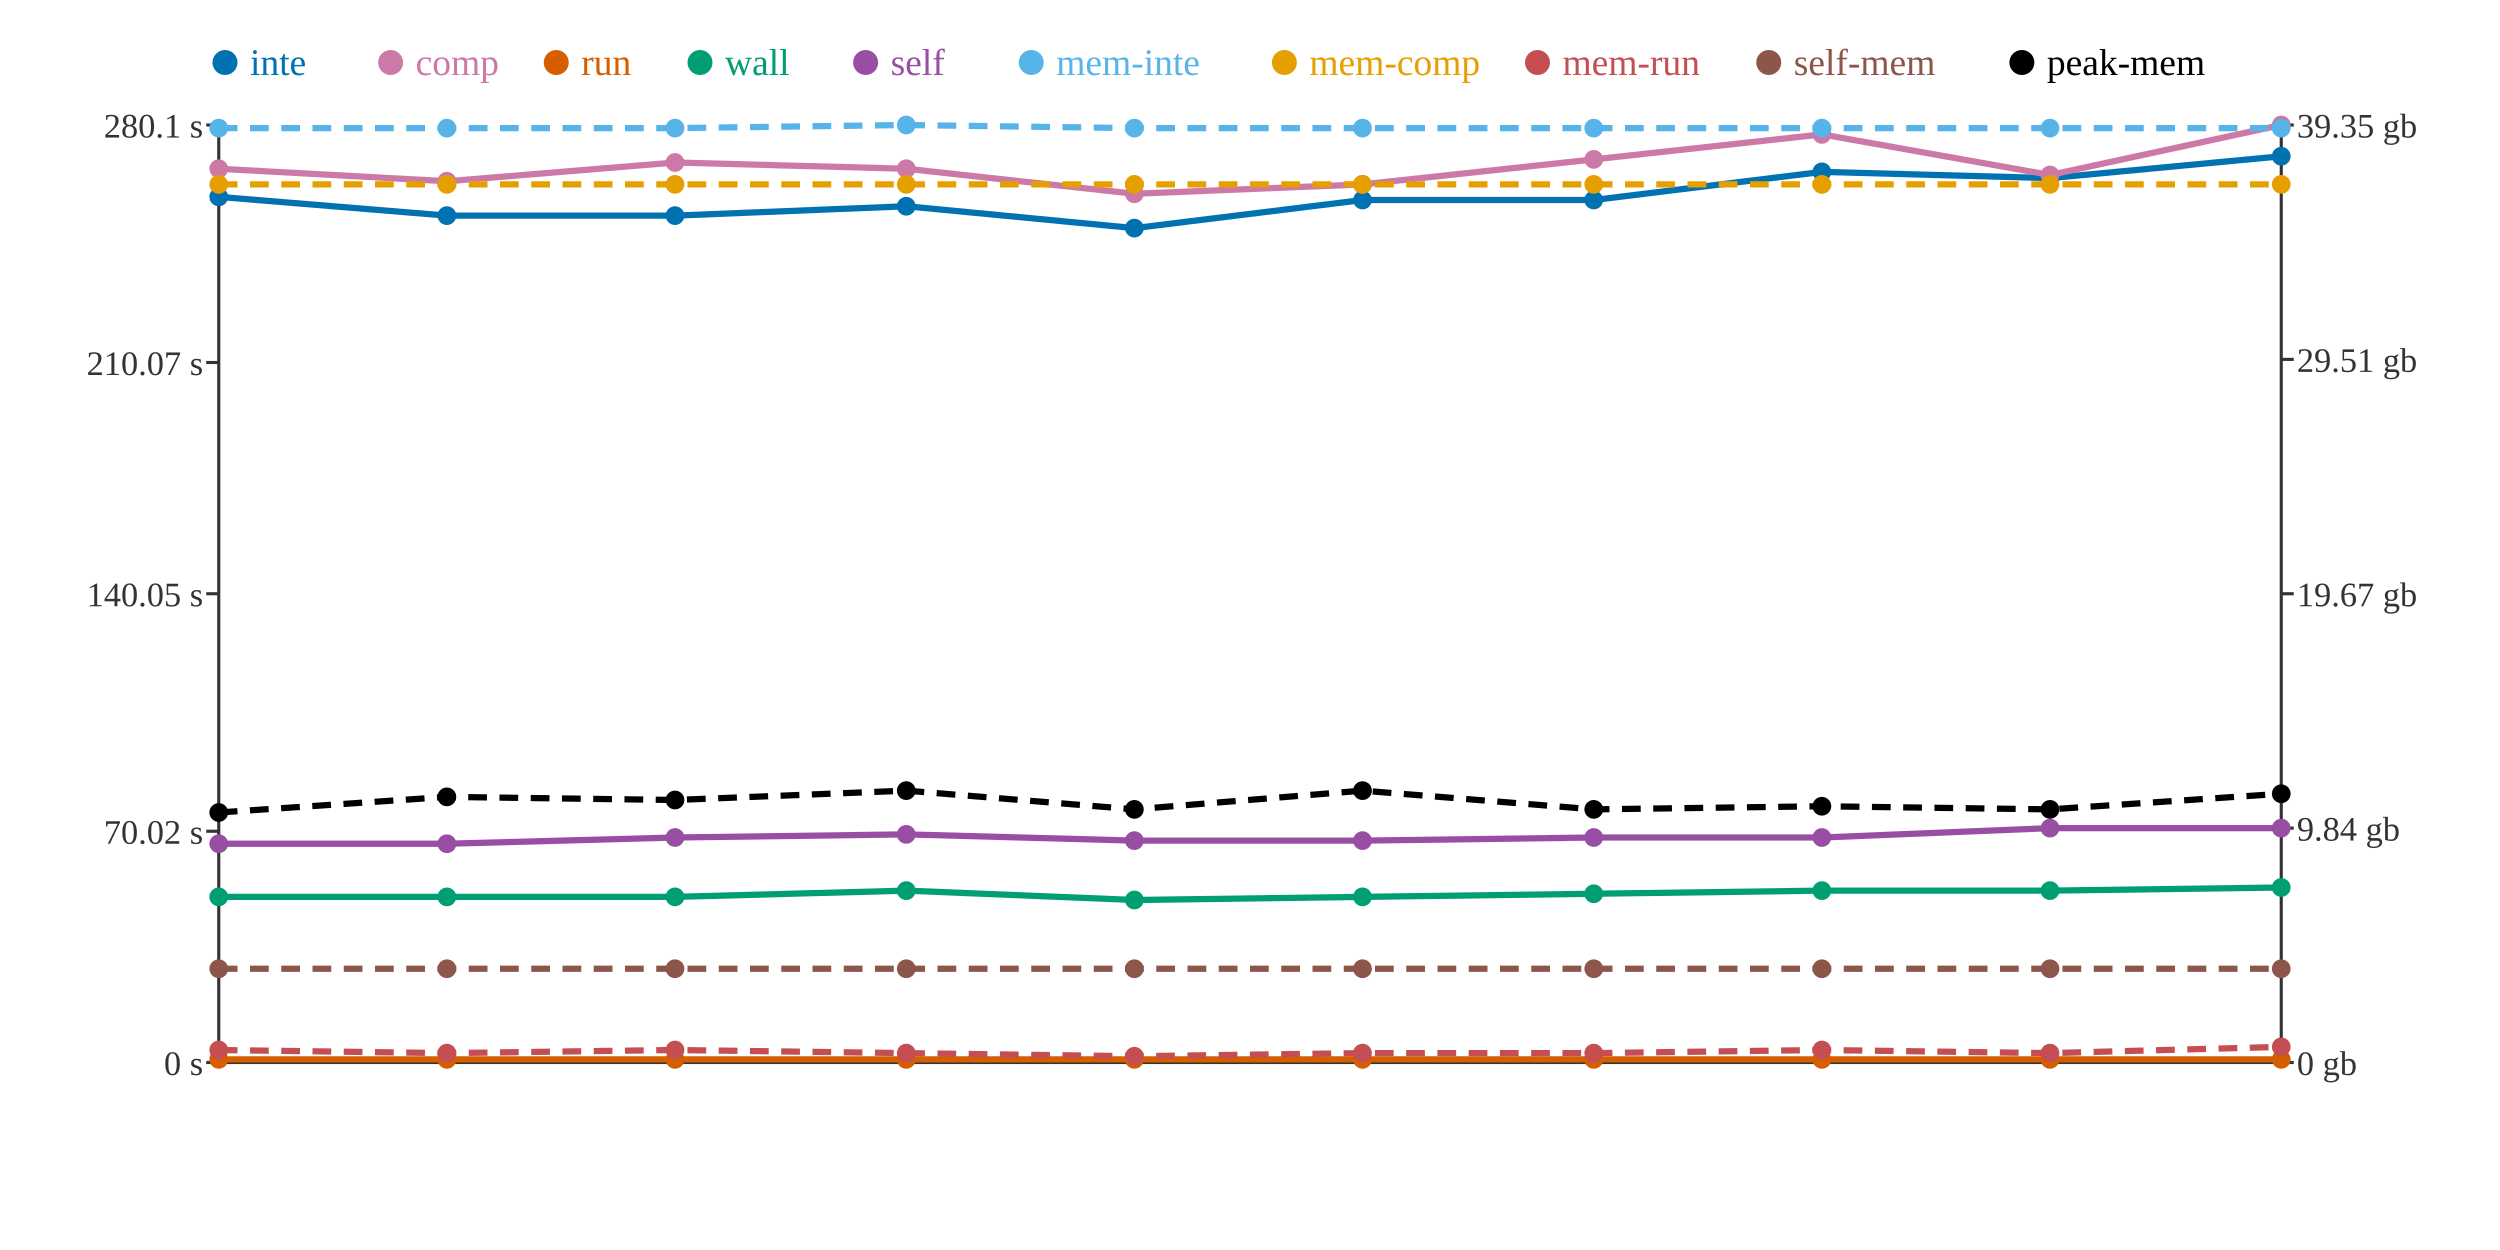
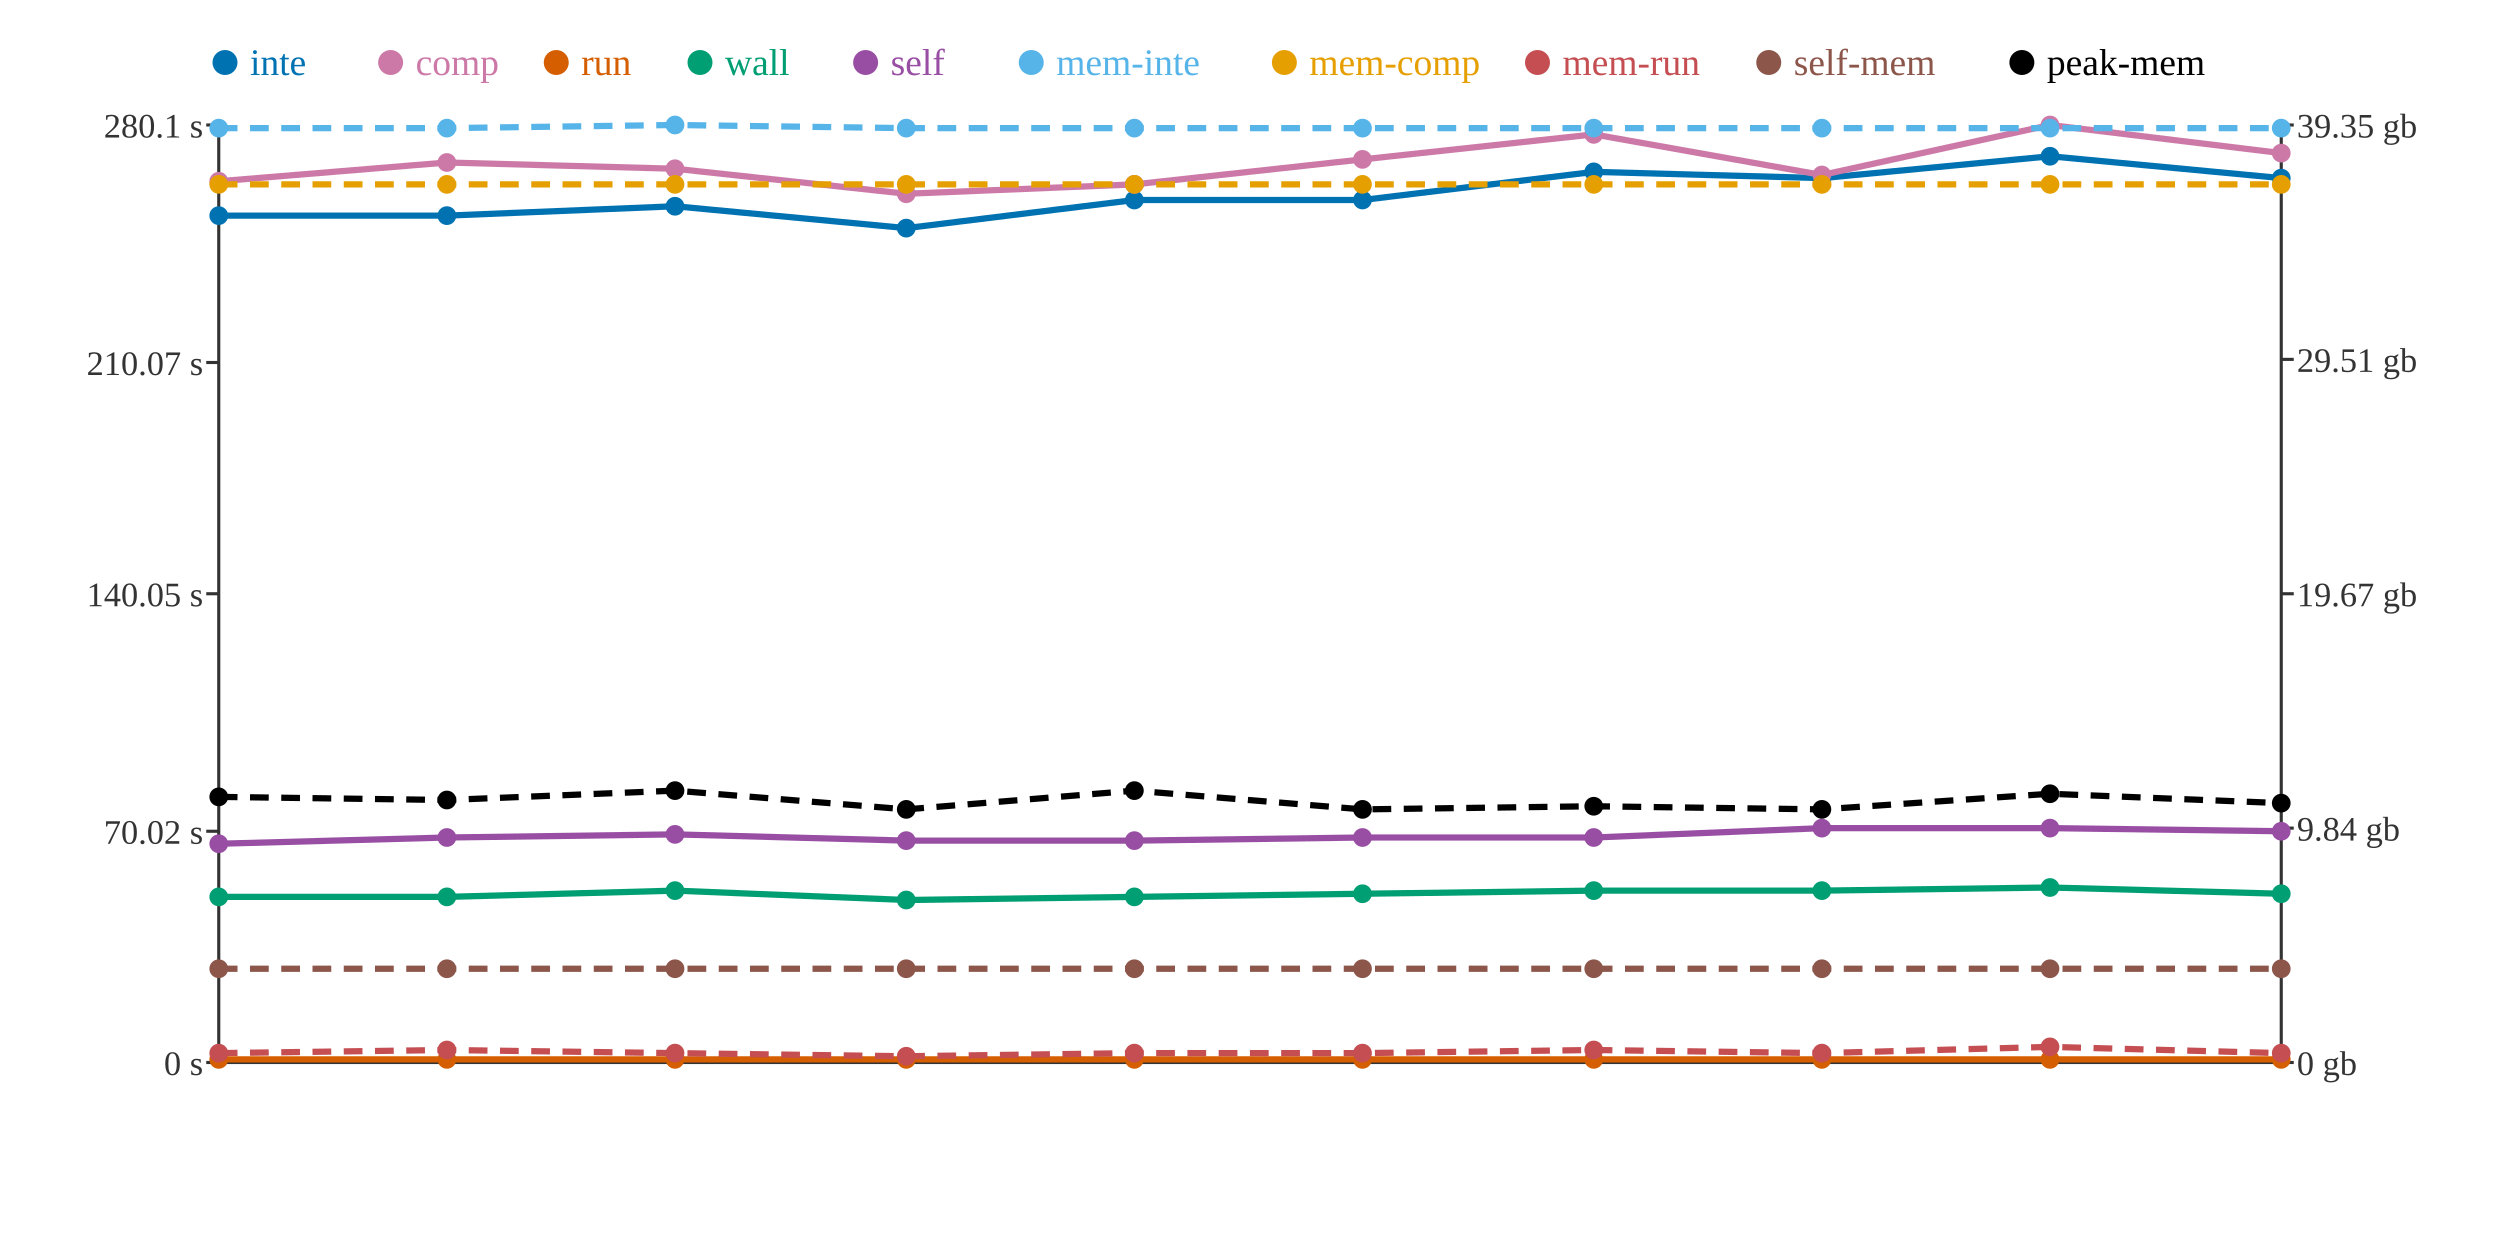
<svg xmlns="http://www.w3.org/2000/svg" width="800" height="400">
  <rect width="800" height="400" fill="white" />
  <line x1="70" y1="40" x2="70" y2="340" stroke="#333" stroke-width="1" />
  <line x1="70" y1="340" x2="730" y2="340" stroke="#333" stroke-width="1" />
  <line x1="730" y1="40" x2="730" y2="340" stroke="#333" stroke-width="1" />
  <line x1="66" y1="340" x2="70" y2="340" stroke="#333" stroke-width="1" />
  <text x="65" y="344" text-anchor="end" font-size="11" fill="#333">0 s</text>
  <line x1="66" y1="266" x2="70" y2="266" stroke="#333" stroke-width="1" />
  <text x="65" y="270" text-anchor="end" font-size="11" fill="#333">70.02 s</text>
  <line x1="66" y1="190" x2="70" y2="190" stroke="#333" stroke-width="1" />
  <text x="65" y="194" text-anchor="end" font-size="11" fill="#333">140.05 s</text>
  <line x1="66" y1="116" x2="70" y2="116" stroke="#333" stroke-width="1" />
  <text x="65" y="120" text-anchor="end" font-size="11" fill="#333">210.07 s</text>
  <line x1="66" y1="40" x2="70" y2="40" stroke="#333" stroke-width="1" />
  <text x="65" y="44" text-anchor="end" font-size="11" fill="#333">280.1 s</text>
  <line x1="730" y1="340" x2="734" y2="340" stroke="#333" stroke-width="1" />
  <text x="735" y="344" text-anchor="start" font-size="11" fill="#333">0 gb</text>
  <line x1="730" y1="265" x2="734" y2="265" stroke="#333" stroke-width="1" />
  <text x="735" y="269" text-anchor="start" font-size="11" fill="#333">9.84 gb</text>
  <line x1="730" y1="190" x2="734" y2="190" stroke="#333" stroke-width="1" />
  <text x="735" y="194" text-anchor="start" font-size="11" fill="#333">19.67 gb</text>
  <line x1="730" y1="115" x2="734" y2="115" stroke="#333" stroke-width="1" />
  <text x="735" y="119" text-anchor="start" font-size="11" fill="#333">29.51 gb</text>
  <line x1="730" y1="40" x2="734" y2="40" stroke="#333" stroke-width="1" />
  <text x="735" y="44" text-anchor="start" font-size="11" fill="#333">39.35 gb</text>
-   <polyline points="70,63 143,69 216,69 290,66 363,73 436,64 510,64 583,55 656,57 730,50" fill="none" stroke="#0072B2" stroke-width="2" />
-   <polyline points="70,54 143,58 216,52 290,54 363,62 436,59 510,51 583,43 656,56 730,40" fill="none" stroke="#CC79A7" stroke-width="2" />
+   <polyline points="70,69 143,69 216,66 290,73 363,64 436,64 510,55 583,57 656,50 730,57" fill="none" stroke="#0072B2" stroke-width="2" />
+   <polyline points="70,58 143,52 216,54 290,62 363,59 436,51 510,43 583,56 656,40 730,49" fill="none" stroke="#CC79A7" stroke-width="2" />
  <polyline points="70,339 143,339 216,339 290,339 363,339 436,339 510,339 583,339 656,339 730,339" fill="none" stroke="#D55E00" stroke-width="2" />
-   <polyline points="70,287 143,287 216,287 290,285 363,288 436,287 510,286 583,285 656,285 730,284" fill="none" stroke="#009E73" stroke-width="2" />
-   <polyline points="70,270 143,270 216,268 290,267 363,269 436,269 510,268 583,268 656,265 730,265" fill="none" stroke="#984EA3" stroke-width="2" />
-   <polyline points="70,41 143,41 216,41 290,40 363,41 436,41 510,41 583,41 656,41 730,41" fill="none" stroke="#56B4E9" stroke-width="2" stroke-dasharray="6 4" />
+   <polyline points="70,287 143,287 216,285 290,288 363,287 436,286 510,285 583,285 656,284 730,286" fill="none" stroke="#009E73" stroke-width="2" />
+   <polyline points="70,270 143,268 216,267 290,269 363,269 436,268 510,268 583,265 656,265 730,266" fill="none" stroke="#984EA3" stroke-width="2" />
+   <polyline points="70,41 143,41 216,40 290,41 363,41 436,41 510,41 583,41 656,41 730,41" fill="none" stroke="#56B4E9" stroke-width="2" stroke-dasharray="6 4" />
  <polyline points="70,59 143,59 216,59 290,59 363,59 436,59 510,59 583,59 656,59 730,59" fill="none" stroke="#E69F00" stroke-width="2" stroke-dasharray="6 4" />
-   <polyline points="70,336 143,337 216,336 290,337 363,338 436,337 510,337 583,336 656,337 730,335" fill="none" stroke="#C44E52" stroke-width="2" stroke-dasharray="6 4" />
+   <polyline points="70,337 143,336 216,337 290,338 363,337 436,337 510,336 583,337 656,335 730,337" fill="none" stroke="#C44E52" stroke-width="2" stroke-dasharray="6 4" />
  <polyline points="70,310 143,310 216,310 290,310 363,310 436,310 510,310 583,310 656,310 730,310" fill="none" stroke="#8C564B" stroke-width="2" stroke-dasharray="6 4" />
-   <polyline points="70,260 143,255 216,256 290,253 363,259 436,253 510,259 583,258 656,259 730,254" fill="none" stroke="#000000" stroke-width="2" stroke-dasharray="6 4" />
-   <circle cx="70" cy="63" r="3" fill="#0072B2" />
-   <circle cx="70" cy="54" r="3" fill="#CC79A7" />
+   <polyline points="70,255 143,256 216,253 290,259 363,253 436,259 510,258 583,259 656,254 730,257" fill="none" stroke="#000000" stroke-width="2" stroke-dasharray="6 4" />
+   <circle cx="70" cy="69" r="3" fill="#0072B2" />
+   <circle cx="70" cy="58" r="3" fill="#CC79A7" />
  <circle cx="70" cy="339" r="3" fill="#D55E00" />
  <circle cx="70" cy="287" r="3" fill="#009E73" />
  <circle cx="70" cy="270" r="3" fill="#984EA3" />
  <circle cx="70" cy="41" r="3" fill="#56B4E9" />
  <circle cx="70" cy="59" r="3" fill="#E69F00" />
-   <circle cx="70" cy="336" r="3" fill="#C44E52" />
+   <circle cx="70" cy="337" r="3" fill="#C44E52" />
  <circle cx="70" cy="310" r="3" fill="#8C564B" />
-   <circle cx="70" cy="260" r="3" fill="#000000" />
+   <circle cx="70" cy="255" r="3" fill="#000000" />
  <circle cx="143" cy="69" r="3" fill="#0072B2" />
-   <circle cx="143" cy="58" r="3" fill="#CC79A7" />
+   <circle cx="143" cy="52" r="3" fill="#CC79A7" />
  <circle cx="143" cy="339" r="3" fill="#D55E00" />
  <circle cx="143" cy="287" r="3" fill="#009E73" />
-   <circle cx="143" cy="270" r="3" fill="#984EA3" />
+   <circle cx="143" cy="268" r="3" fill="#984EA3" />
  <circle cx="143" cy="41" r="3" fill="#56B4E9" />
  <circle cx="143" cy="59" r="3" fill="#E69F00" />
-   <circle cx="143" cy="337" r="3" fill="#C44E52" />
+   <circle cx="143" cy="336" r="3" fill="#C44E52" />
  <circle cx="143" cy="310" r="3" fill="#8C564B" />
-   <circle cx="143" cy="255" r="3" fill="#000000" />
-   <circle cx="216" cy="69" r="3" fill="#0072B2" />
-   <circle cx="216" cy="52" r="3" fill="#CC79A7" />
+   <circle cx="143" cy="256" r="3" fill="#000000" />
+   <circle cx="216" cy="66" r="3" fill="#0072B2" />
+   <circle cx="216" cy="54" r="3" fill="#CC79A7" />
  <circle cx="216" cy="339" r="3" fill="#D55E00" />
-   <circle cx="216" cy="287" r="3" fill="#009E73" />
-   <circle cx="216" cy="268" r="3" fill="#984EA3" />
-   <circle cx="216" cy="41" r="3" fill="#56B4E9" />
+   <circle cx="216" cy="285" r="3" fill="#009E73" />
+   <circle cx="216" cy="267" r="3" fill="#984EA3" />
+   <circle cx="216" cy="40" r="3" fill="#56B4E9" />
  <circle cx="216" cy="59" r="3" fill="#E69F00" />
-   <circle cx="216" cy="336" r="3" fill="#C44E52" />
+   <circle cx="216" cy="337" r="3" fill="#C44E52" />
  <circle cx="216" cy="310" r="3" fill="#8C564B" />
-   <circle cx="216" cy="256" r="3" fill="#000000" />
-   <circle cx="290" cy="66" r="3" fill="#0072B2" />
-   <circle cx="290" cy="54" r="3" fill="#CC79A7" />
+   <circle cx="216" cy="253" r="3" fill="#000000" />
+   <circle cx="290" cy="73" r="3" fill="#0072B2" />
+   <circle cx="290" cy="62" r="3" fill="#CC79A7" />
  <circle cx="290" cy="339" r="3" fill="#D55E00" />
-   <circle cx="290" cy="285" r="3" fill="#009E73" />
-   <circle cx="290" cy="267" r="3" fill="#984EA3" />
-   <circle cx="290" cy="40" r="3" fill="#56B4E9" />
+   <circle cx="290" cy="288" r="3" fill="#009E73" />
+   <circle cx="290" cy="269" r="3" fill="#984EA3" />
+   <circle cx="290" cy="41" r="3" fill="#56B4E9" />
  <circle cx="290" cy="59" r="3" fill="#E69F00" />
-   <circle cx="290" cy="337" r="3" fill="#C44E52" />
+   <circle cx="290" cy="338" r="3" fill="#C44E52" />
  <circle cx="290" cy="310" r="3" fill="#8C564B" />
-   <circle cx="290" cy="253" r="3" fill="#000000" />
-   <circle cx="363" cy="73" r="3" fill="#0072B2" />
-   <circle cx="363" cy="62" r="3" fill="#CC79A7" />
+   <circle cx="290" cy="259" r="3" fill="#000000" />
+   <circle cx="363" cy="64" r="3" fill="#0072B2" />
+   <circle cx="363" cy="59" r="3" fill="#CC79A7" />
  <circle cx="363" cy="339" r="3" fill="#D55E00" />
-   <circle cx="363" cy="288" r="3" fill="#009E73" />
+   <circle cx="363" cy="287" r="3" fill="#009E73" />
  <circle cx="363" cy="269" r="3" fill="#984EA3" />
  <circle cx="363" cy="41" r="3" fill="#56B4E9" />
  <circle cx="363" cy="59" r="3" fill="#E69F00" />
-   <circle cx="363" cy="338" r="3" fill="#C44E52" />
+   <circle cx="363" cy="337" r="3" fill="#C44E52" />
  <circle cx="363" cy="310" r="3" fill="#8C564B" />
-   <circle cx="363" cy="259" r="3" fill="#000000" />
+   <circle cx="363" cy="253" r="3" fill="#000000" />
  <circle cx="436" cy="64" r="3" fill="#0072B2" />
-   <circle cx="436" cy="59" r="3" fill="#CC79A7" />
+   <circle cx="436" cy="51" r="3" fill="#CC79A7" />
  <circle cx="436" cy="339" r="3" fill="#D55E00" />
-   <circle cx="436" cy="287" r="3" fill="#009E73" />
-   <circle cx="436" cy="269" r="3" fill="#984EA3" />
+   <circle cx="436" cy="286" r="3" fill="#009E73" />
+   <circle cx="436" cy="268" r="3" fill="#984EA3" />
  <circle cx="436" cy="41" r="3" fill="#56B4E9" />
  <circle cx="436" cy="59" r="3" fill="#E69F00" />
  <circle cx="436" cy="337" r="3" fill="#C44E52" />
  <circle cx="436" cy="310" r="3" fill="#8C564B" />
-   <circle cx="436" cy="253" r="3" fill="#000000" />
-   <circle cx="510" cy="64" r="3" fill="#0072B2" />
-   <circle cx="510" cy="51" r="3" fill="#CC79A7" />
+   <circle cx="436" cy="259" r="3" fill="#000000" />
+   <circle cx="510" cy="55" r="3" fill="#0072B2" />
+   <circle cx="510" cy="43" r="3" fill="#CC79A7" />
  <circle cx="510" cy="339" r="3" fill="#D55E00" />
-   <circle cx="510" cy="286" r="3" fill="#009E73" />
+   <circle cx="510" cy="285" r="3" fill="#009E73" />
  <circle cx="510" cy="268" r="3" fill="#984EA3" />
  <circle cx="510" cy="41" r="3" fill="#56B4E9" />
  <circle cx="510" cy="59" r="3" fill="#E69F00" />
-   <circle cx="510" cy="337" r="3" fill="#C44E52" />
+   <circle cx="510" cy="336" r="3" fill="#C44E52" />
  <circle cx="510" cy="310" r="3" fill="#8C564B" />
-   <circle cx="510" cy="259" r="3" fill="#000000" />
-   <circle cx="583" cy="55" r="3" fill="#0072B2" />
-   <circle cx="583" cy="43" r="3" fill="#CC79A7" />
+   <circle cx="510" cy="258" r="3" fill="#000000" />
+   <circle cx="583" cy="57" r="3" fill="#0072B2" />
+   <circle cx="583" cy="56" r="3" fill="#CC79A7" />
  <circle cx="583" cy="339" r="3" fill="#D55E00" />
  <circle cx="583" cy="285" r="3" fill="#009E73" />
-   <circle cx="583" cy="268" r="3" fill="#984EA3" />
+   <circle cx="583" cy="265" r="3" fill="#984EA3" />
  <circle cx="583" cy="41" r="3" fill="#56B4E9" />
  <circle cx="583" cy="59" r="3" fill="#E69F00" />
-   <circle cx="583" cy="336" r="3" fill="#C44E52" />
+   <circle cx="583" cy="337" r="3" fill="#C44E52" />
  <circle cx="583" cy="310" r="3" fill="#8C564B" />
-   <circle cx="583" cy="258" r="3" fill="#000000" />
-   <circle cx="656" cy="57" r="3" fill="#0072B2" />
-   <circle cx="656" cy="56" r="3" fill="#CC79A7" />
+   <circle cx="583" cy="259" r="3" fill="#000000" />
+   <circle cx="656" cy="50" r="3" fill="#0072B2" />
+   <circle cx="656" cy="40" r="3" fill="#CC79A7" />
  <circle cx="656" cy="339" r="3" fill="#D55E00" />
-   <circle cx="656" cy="285" r="3" fill="#009E73" />
+   <circle cx="656" cy="284" r="3" fill="#009E73" />
  <circle cx="656" cy="265" r="3" fill="#984EA3" />
  <circle cx="656" cy="41" r="3" fill="#56B4E9" />
  <circle cx="656" cy="59" r="3" fill="#E69F00" />
-   <circle cx="656" cy="337" r="3" fill="#C44E52" />
+   <circle cx="656" cy="335" r="3" fill="#C44E52" />
  <circle cx="656" cy="310" r="3" fill="#8C564B" />
-   <circle cx="656" cy="259" r="3" fill="#000000" />
-   <circle cx="730" cy="50" r="3" fill="#0072B2" />
-   <circle cx="730" cy="40" r="3" fill="#CC79A7" />
+   <circle cx="656" cy="254" r="3" fill="#000000" />
+   <circle cx="730" cy="57" r="3" fill="#0072B2" />
+   <circle cx="730" cy="49" r="3" fill="#CC79A7" />
  <circle cx="730" cy="339" r="3" fill="#D55E00" />
-   <circle cx="730" cy="284" r="3" fill="#009E73" />
-   <circle cx="730" cy="265" r="3" fill="#984EA3" />
+   <circle cx="730" cy="286" r="3" fill="#009E73" />
+   <circle cx="730" cy="266" r="3" fill="#984EA3" />
  <circle cx="730" cy="41" r="3" fill="#56B4E9" />
  <circle cx="730" cy="59" r="3" fill="#E69F00" />
-   <circle cx="730" cy="335" r="3" fill="#C44E52" />
+   <circle cx="730" cy="337" r="3" fill="#C44E52" />
  <circle cx="730" cy="310" r="3" fill="#8C564B" />
-   <circle cx="730" cy="254" r="3" fill="#000000" />
+   <circle cx="730" cy="257" r="3" fill="#000000" />
  <circle cx="72" cy="20" r="4" fill="#0072B2" />
  <text x="80" y="24" text-anchor="start" font-size="12" fill="#0072B2">inte</text>
  <circle cx="125" cy="20" r="4" fill="#CC79A7" />
  <text x="133" y="24" text-anchor="start" font-size="12" fill="#CC79A7">comp</text>
  <circle cx="178" cy="20" r="4" fill="#D55E00" />
  <text x="186" y="24" text-anchor="start" font-size="12" fill="#D55E00">run</text>
  <circle cx="224" cy="20" r="4" fill="#009E73" />
  <text x="232" y="24" text-anchor="start" font-size="12" fill="#009E73">wall</text>
  <circle cx="277" cy="20" r="4" fill="#984EA3" />
  <text x="285" y="24" text-anchor="start" font-size="12" fill="#984EA3">self</text>
  <circle cx="330" cy="20" r="4" fill="#56B4E9" />
  <text x="338" y="24" text-anchor="start" font-size="12" fill="#56B4E9">mem-inte</text>
  <circle cx="411" cy="20" r="4" fill="#E69F00" />
  <text x="419" y="24" text-anchor="start" font-size="12" fill="#E69F00">mem-comp</text>
  <circle cx="492" cy="20" r="4" fill="#C44E52" />
  <text x="500" y="24" text-anchor="start" font-size="12" fill="#C44E52">mem-run</text>
  <circle cx="566" cy="20" r="4" fill="#8C564B" />
  <text x="574" y="24" text-anchor="start" font-size="12" fill="#8C564B">self-mem</text>
  <circle cx="647" cy="20" r="4" fill="#000000" />
  <text x="655" y="24" text-anchor="start" font-size="12" fill="#000000">peak-mem</text>
</svg>
